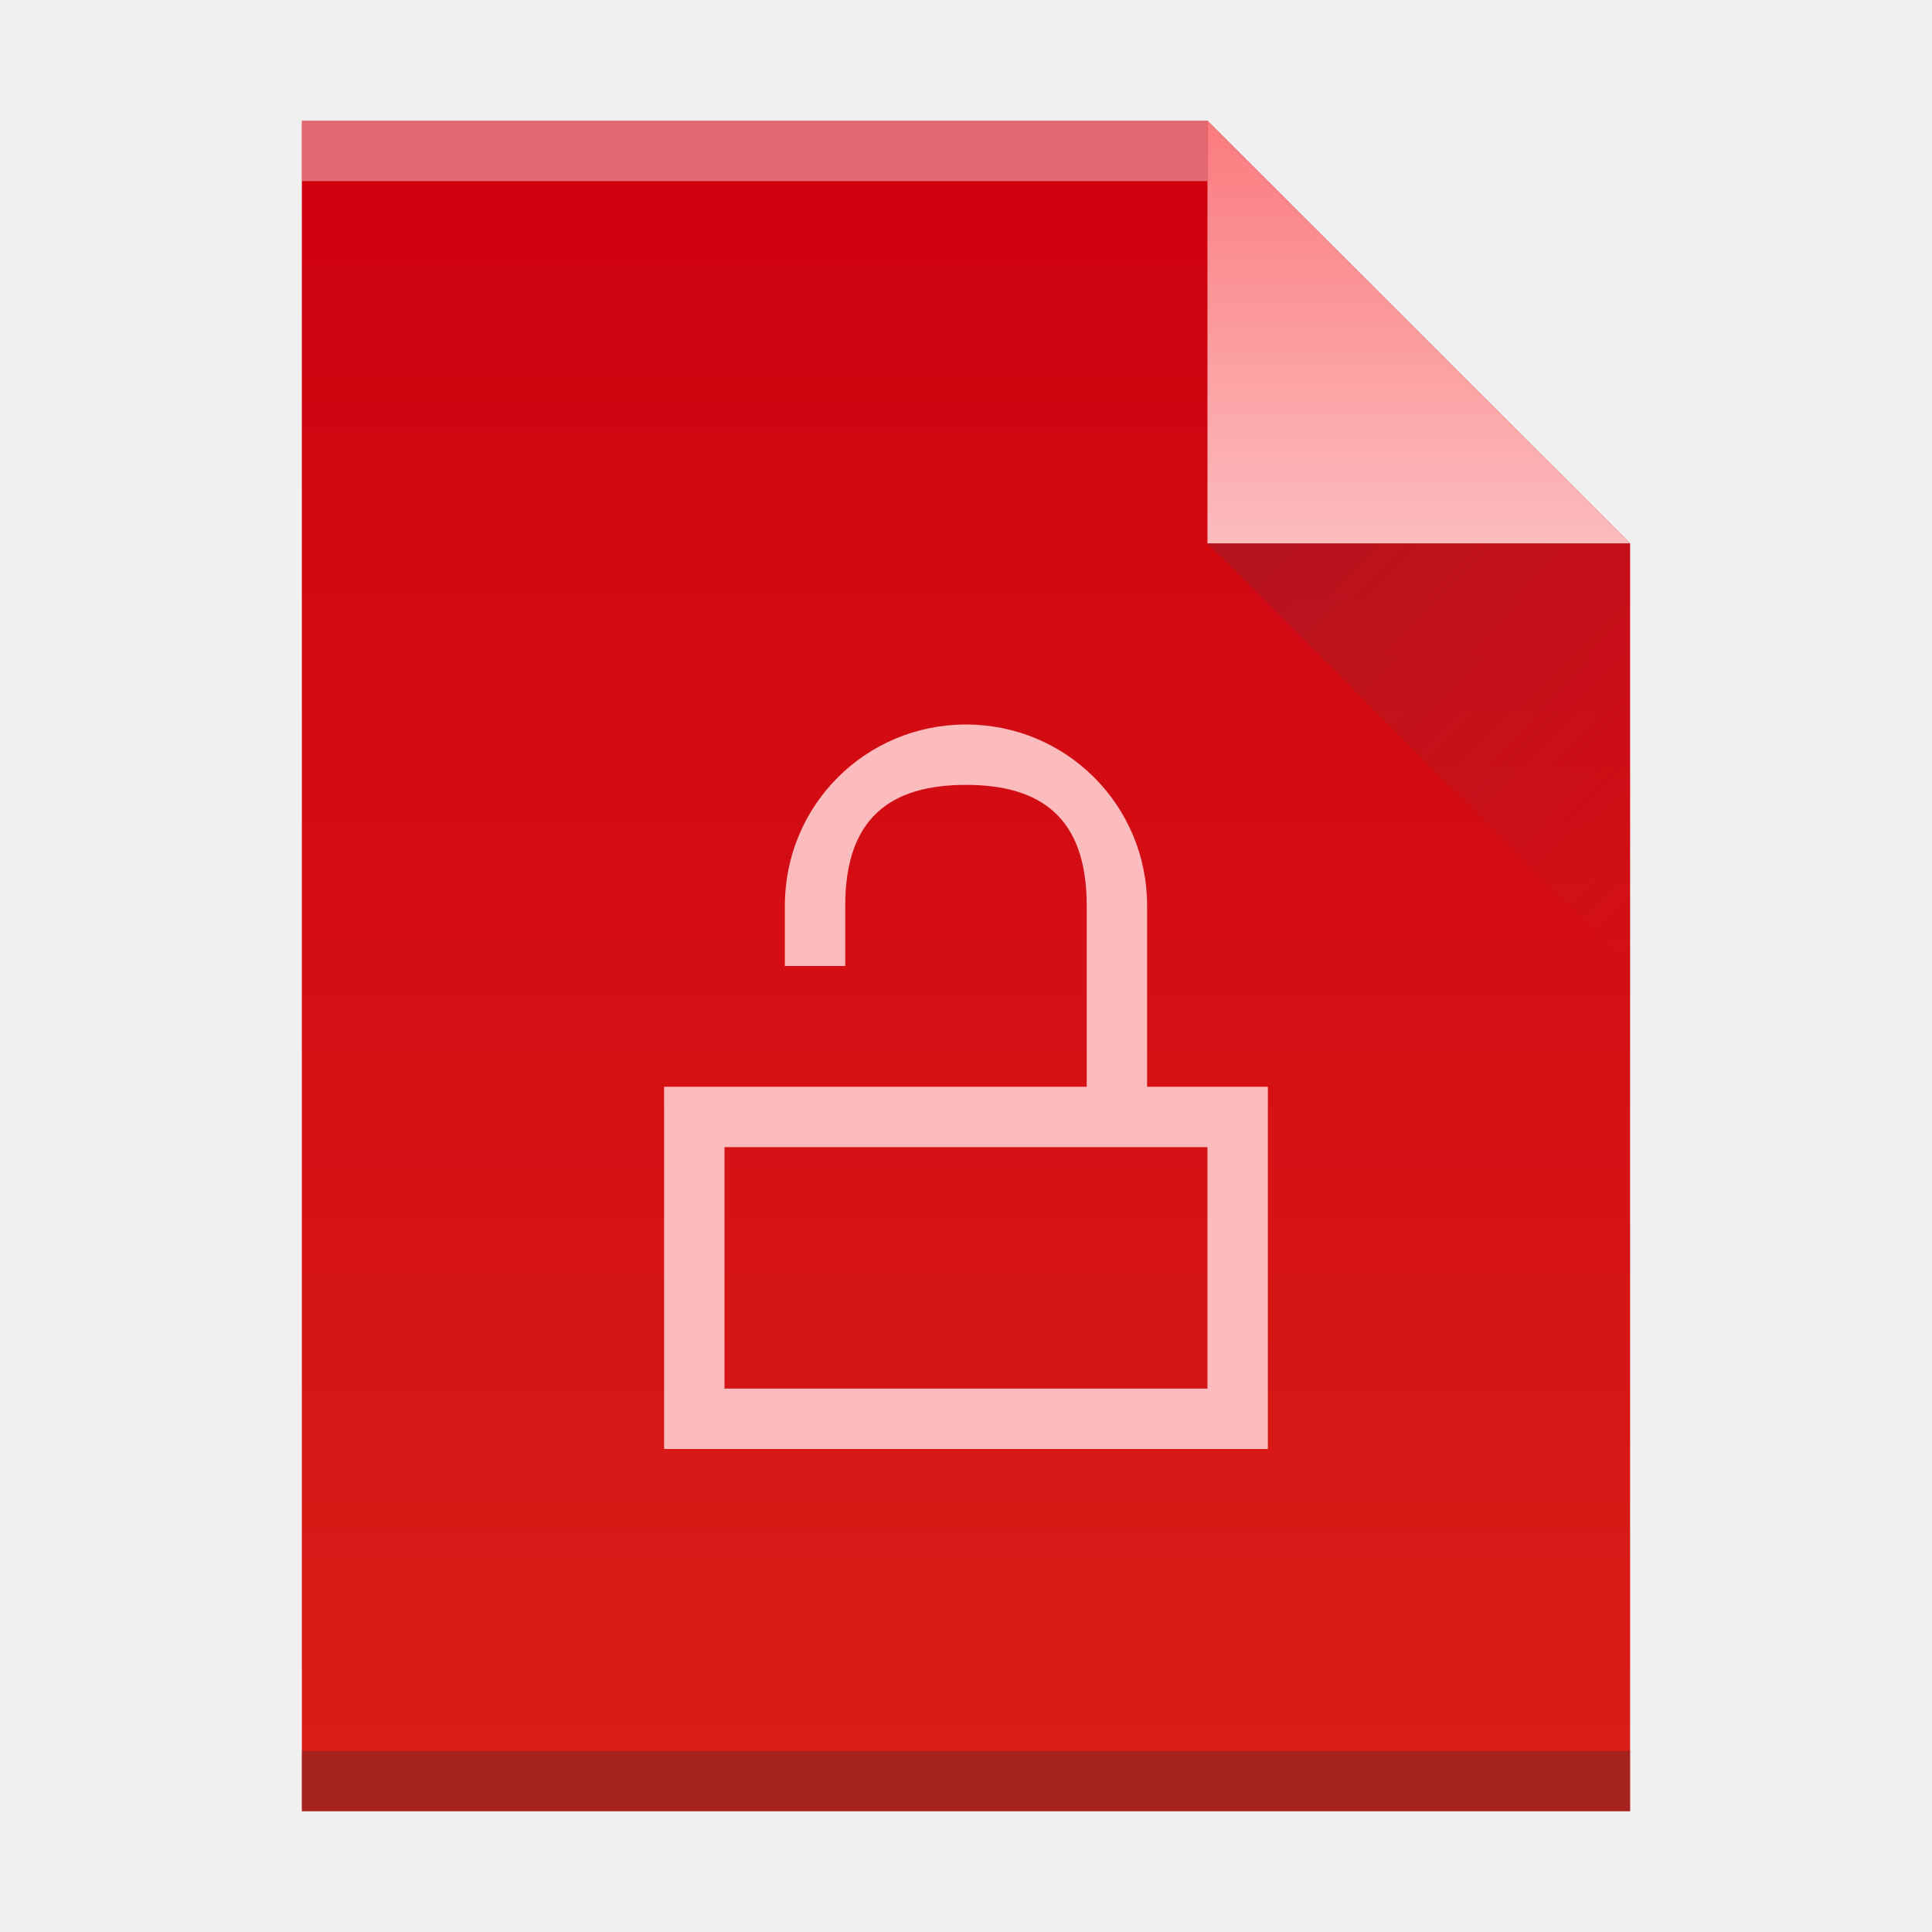
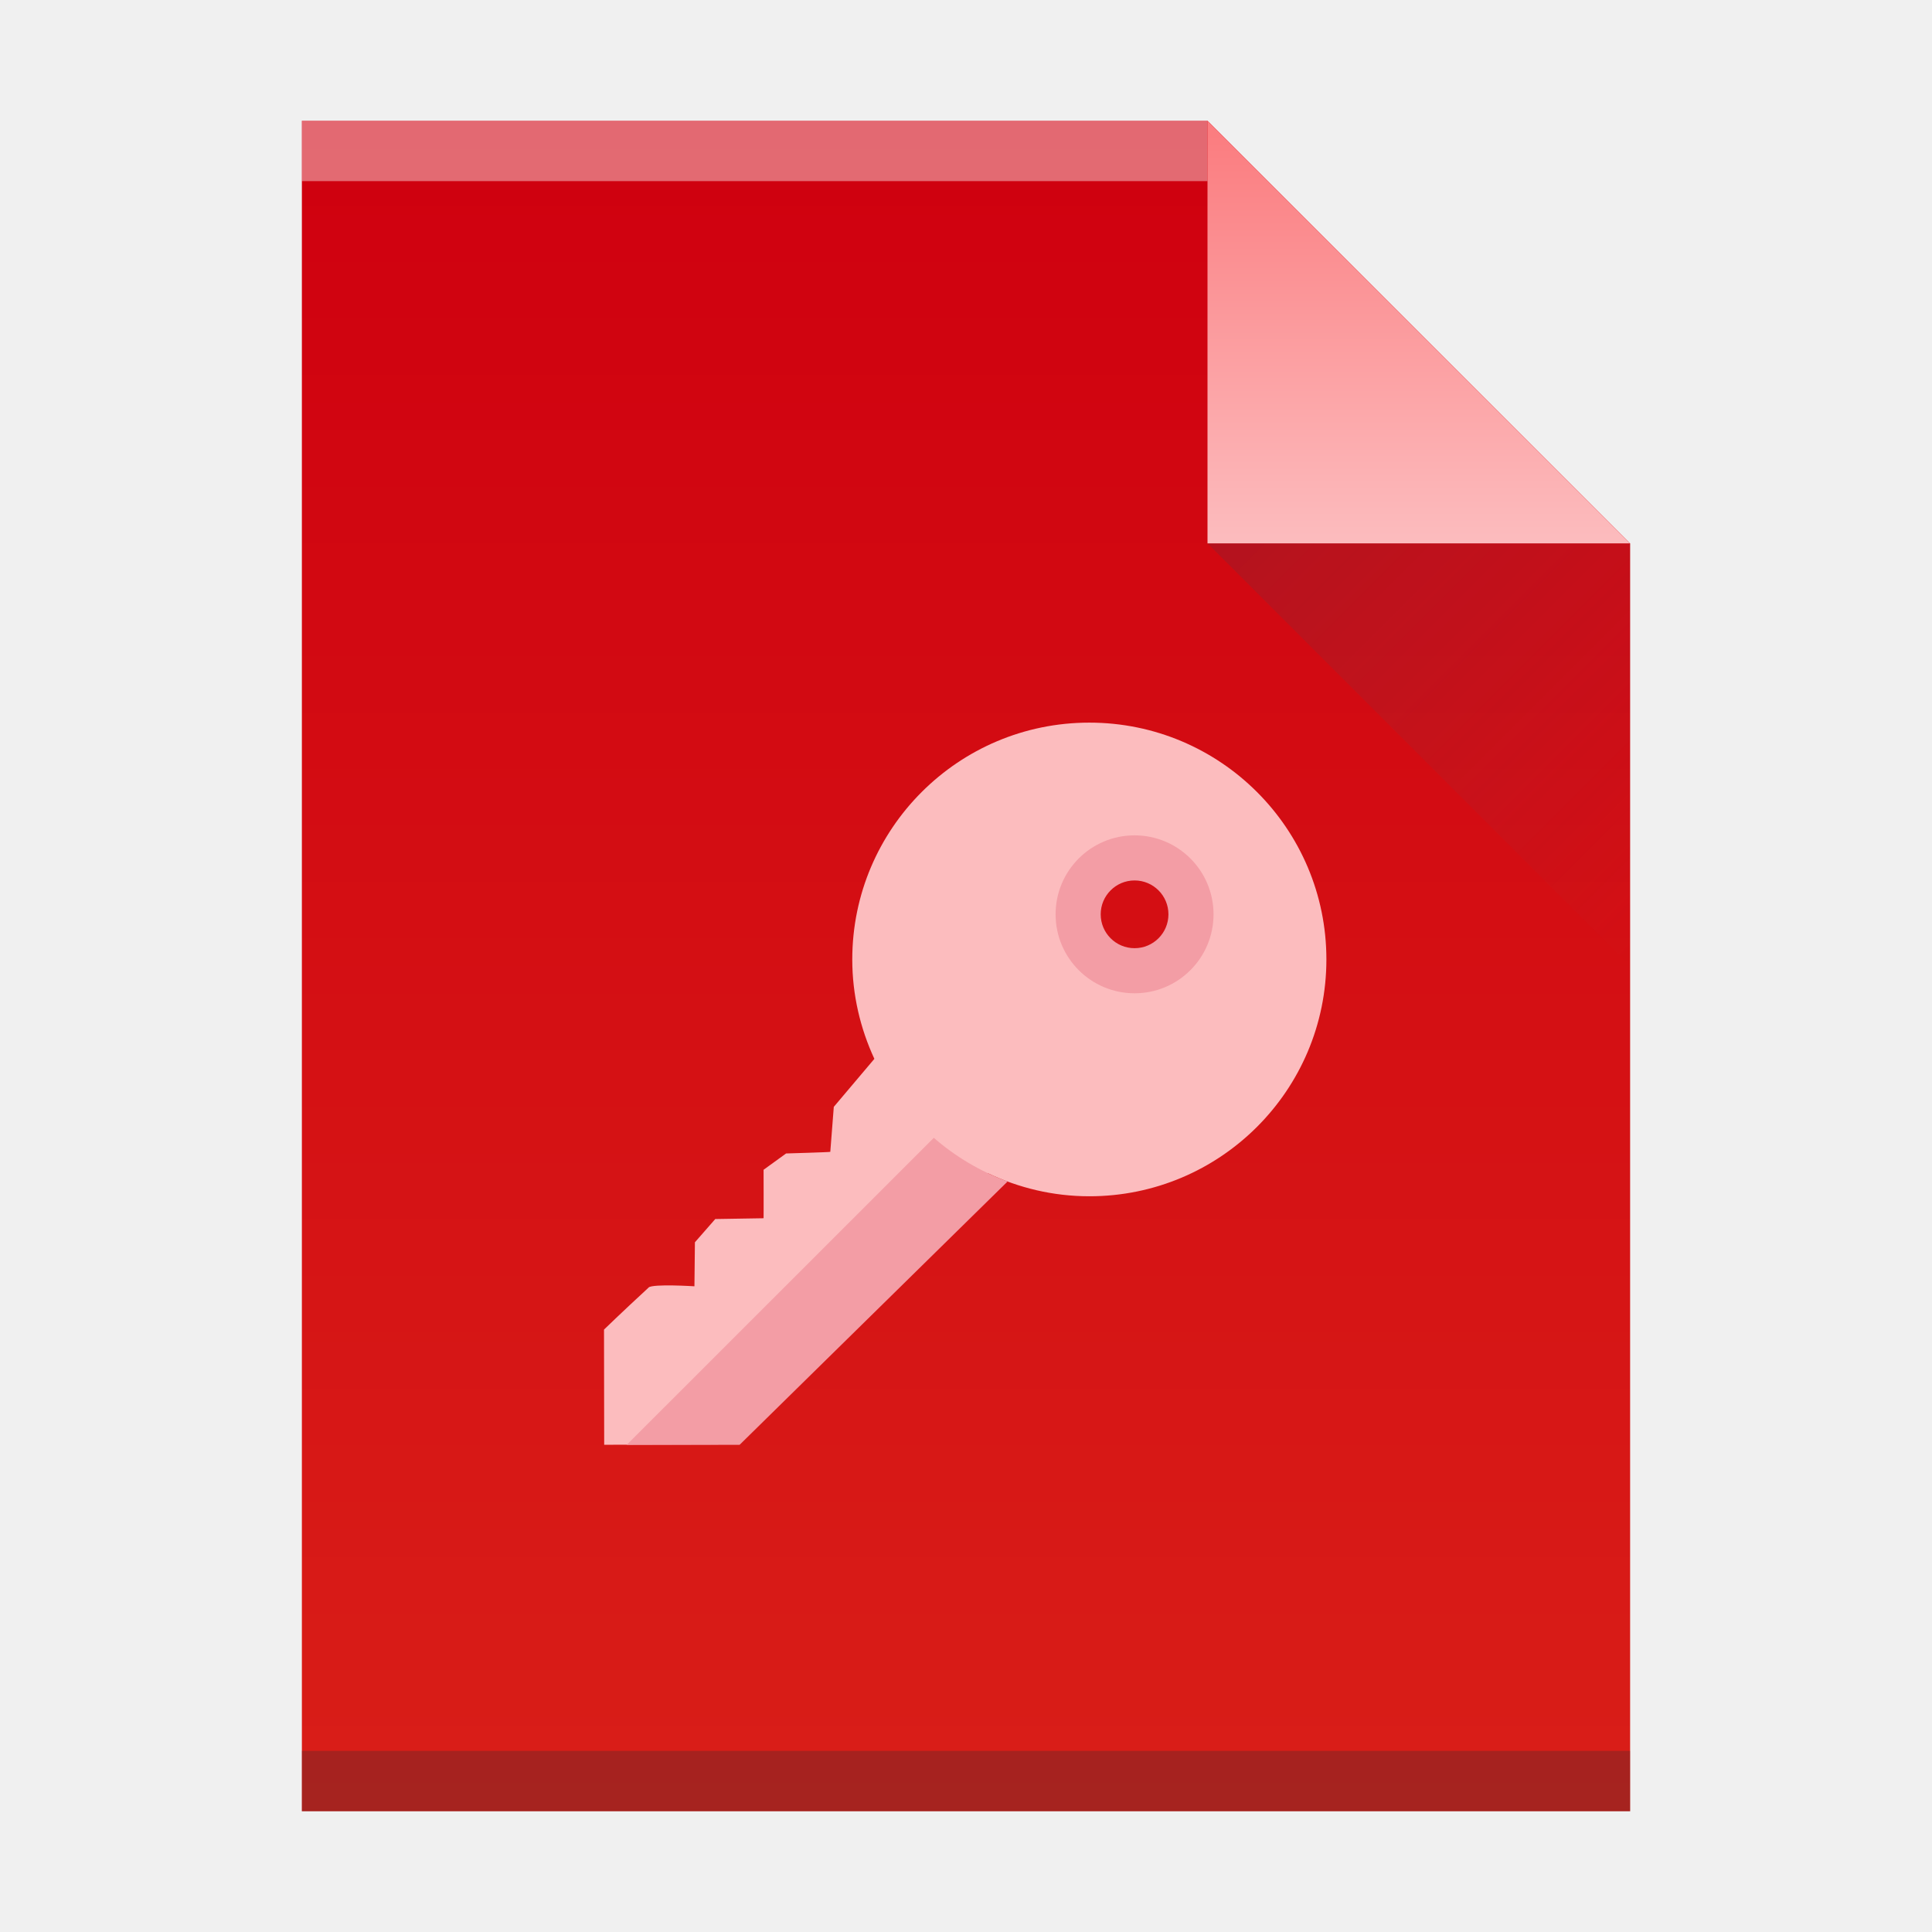
- <svg xmlns="http://www.w3.org/2000/svg" xmlns:xlink="http://www.w3.org/1999/xlink" width="32" version="1.1" height="32" id="svg2">
+ <svg xmlns="http://www.w3.org/2000/svg" xmlns:xlink="http://www.w3.org/1999/xlink" viewBox="0 0 32 32" id="svg4246" version="1.1">
  <defs id="defs5455">
-     <linearGradient xlink:href="#linearGradient4300" id="linearGradient4306-3" y1="61" y2="3" x2="0" gradientUnits="userSpaceOnUse" gradientTransform="matrix(0.4999998,0,0,-0.4827584,384.5714,547.2462)" />
+     <linearGradient xlink:href="#linearGradient4300" id="linearGradient4306-3" y1="61" y2="3" x2="0" gradientUnits="userSpaceOnUse" gradientTransform="matrix(0.4999998,0,0,-0.4827584,10e-6,31.44823)" />
    <linearGradient id="linearGradient4300">
      <stop style="stop-color:#cf000f" id="stop4302" />
      <stop offset="1" style="stop-color:#d91e18" id="stop4304" />
    </linearGradient>
-     <linearGradient xlink:href="#linearGradient4351-9" id="linearGradient4357-7" y1="61" y2="47" x2="0" gradientUnits="userSpaceOnUse" gradientTransform="matrix(0.4827584,0,0,-0.4827584,385.2611,547.4876)" />
+     <linearGradient xlink:href="#linearGradient4351-9" id="linearGradient4357-7" y1="61" y2="47" x2="0" gradientUnits="userSpaceOnUse" gradientTransform="matrix(0.4827584,0,0,-0.4827584,0.68966,31.68961)" />
    <linearGradient id="linearGradient4351-9">
      <stop style="stop-color:#fb7d80" id="stop4353-8" />
      <stop offset="1" style="stop-color:#fcbcbe" id="stop4355-3" />
    </linearGradient>
-     <linearGradient xlink:href="#linearGradient4410" id="linearGradient4427-3" y1="31" x1="54" y2="16.5" x2="39.5" gradientUnits="userSpaceOnUse" gradientTransform="matrix(0,-0.4827584,-0.4827584,0,419.5369,550.867)" />
+     <linearGradient xlink:href="#linearGradient4410" id="linearGradient4427-3" y1="31" x1="54" y2="16.5" x2="39.5" gradientUnits="userSpaceOnUse" gradientTransform="matrix(0,-0.4827584,-0.4827584,0,34.96551,35.06896)" />
    <linearGradient id="linearGradient4410">
      <stop style="stop-color:#383e51" id="stop4412" />
      <stop offset="1" style="stop-color:#655c6f;stop-opacity:0" id="stop4414" />
    </linearGradient>
  </defs>
-   <g id="layer1" transform="matrix(1 0 0 1 -384.5714 -515.798)">
-     <rect width="0" x="415.892" y="526.798" height="11" style="fill:#ffffff" id="rect4035" />
-     <rect width="0" x="415.571" y="525.798" height="11" style="fill:#ffffff" id="rect4035-4" />
-     <rect width="0" x="414.036" y="525.684" height="11.114" style="fill:#fbd2bf" id="rect4035-3" />
-     <rect width="0" x="415.571" y="525.798" height="11" style="fill:#fbd2bf" id="rect4035-1" />
-     <rect width="0" x="415.571" y="525.798" height="11" style="fill:#fbfbfb" id="rect4035-5" />
-     <path style="fill:url(#linearGradient4306-3);fill-opacity:1" id="rect3500-2" d="m 389.571,545.798 0,-28 15,0 7,7 -3e-5,14.241 0,6.759 -7,0 z" />
-     <rect width="15" x="389.571" y="-518.798" height="1" style="fill:#ffffff;fill-opacity:0.412" id="rect4169-9" transform="scale(1,-1)" />
-     <rect width="22" x="389.571" y="-545.798" height="1" style="fill:#2e3132;fill-opacity:0.294" id="rect4236-1" transform="scale(1,-1)" />
-     <path style="fill:url(#linearGradient4357-7);fill-opacity:1;fill-rule:evenodd" id="path4314-2" d="m 411.571,524.798 -7,-7 0,7 z" />
-     <path style="opacity:0.2;fill:url(#linearGradient4427-3);fill-rule:evenodd" id="path4320-7" d="m 411.571,531.798 -7,-7 7,0 z" />
-     <rect width="0" x="415.892" y="526.798" height="11" style="fill:#ffffff" id="rect4035-53" />
-     <rect width="0" x="415.571" y="525.798" height="11" style="fill:#ffffff" id="rect4035-4-5" />
-     <path style="fill:#fcbcbe" id="rect4136-1" d="m 400.571,527.798 c -1.662,0 -3,1.338 -3,3 l 0,1 1,0 0,-1 c 0,-1.454 0.754,-2 2,-2 1.246,0 2,0.546 2,2 l 0,3 -3,0 -1,0 -1,0 -1,0 -1,0 0,0.75 0,5.25 10,0 0,-6 -2,0 0,-3 c 0,-1.662 -1.338,-3 -3,-3 z m -4,7 8,0 0,4 -8,0 0,-4 z" />
-   </g>
+   <rect width="0" x="31.321" y="11" height="11" style="fill:#ffffff" id="rect4035" />
+   <rect width="0" x="31" y="10" height="11" style="fill:#ffffff" id="rect4035-4" />
+   <rect width="0" x="29.464" y="9.886" height="11.114" style="fill:#fbd2bf" id="rect4035-3" />
+   <rect width="0" x="31" y="10" height="11" style="fill:#fbd2bf" id="rect4035-1" />
+   <rect width="0" x="31" y="10" height="11" style="fill:#fbfbfb" id="rect4035-5" />
+   <path style="fill:url(#linearGradient4306-3);fill-opacity:1" id="rect3500-2" d="m 5,30 0,-28 15,0 7,7 -3e-5,14.241 0,6.759 -7,0 z" />
+   <rect width="15" x="5" y="-3" height="1" style="fill:#ffffff;fill-opacity:0.412" id="rect4169-9" transform="scale(1,-1)" />
+   <rect width="22" x="5" y="-30" height="1" style="fill:#2e3132;fill-opacity:0.294" id="rect4236-1" transform="scale(1,-1)" />
+   <path style="fill:url(#linearGradient4357-7);fill-opacity:1;fill-rule:evenodd" id="path4314-2" d="m 27,9 -7,-7 0,7 z" />
+   <path style="opacity:0.2;fill:url(#linearGradient4427-3);fill-rule:evenodd" id="path4320-7" d="M 27,16 20,9 27,9 Z" />
+   <rect width="0" x="31.321" y="11" height="11" style="fill:#ffffff" id="rect4035-53" />
+   <rect width="0" x="31" y="10" height="11" style="fill:#ffffff" id="rect4035-4-5" />
+   <path style="fill:#fcbcbe;fill-opacity:1" d="m 10.743,21.325 c 0.07,-0.064 0.759,-0.02 0.759,-0.02 l 0.008,-0.729 0.337,-0.385 0.799,-0.013 7.62e-4,-0.001 0,0 c 0.003,0.011 5.16e-4,-0.802 5.16e-4,-0.802 l 0.373,-0.27 c 0,0 0.726,-0.021 0.732,-0.027 l 0.058,-0.745 0.672,-0.795 c -0.232,-0.501 -0.366,-1.058 -0.366,-1.646 0,-2.166 1.758,-3.923 3.926,-3.923 2.169,-5.15e-4 3.927,1.756 3.927,3.922 0,2.167 -1.758,3.923 -3.926,3.923 -0.602,0 -1.169,-0.139 -1.679,-0.381 l -4.466,4.492 c 0,0 -1.891,0.005 -1.891,0.005 l -0.003,-1.908 c 0,0 0.297,-0.289 0.738,-0.695 z m 8.05,-5.241 c 0.514,0 0.931,-0.419 0.931,-0.936 0,-0.517 -0.416,-0.936 -0.931,-0.936 -0.514,0 -0.931,0.419 -0.931,0.936 0,0.517 0.417,0.936 0.931,0.936 z" id="path5" />
+   <path style="fill:#f39da5;fill-opacity:1" d="m 18.792,13.836 c 0.723,0 1.308,0.586 1.308,1.308 0,0.723 -0.586,1.308 -1.308,1.308 -0.723,0 -1.308,-0.586 -1.308,-1.308 0,-0.723 0.585,-1.308 1.308,-1.308 z m 0,1.869 c 0.31,0 0.561,-0.251 0.561,-0.561 0,-0.31 -0.251,-0.561 -0.561,-0.561 -0.31,0 -0.561,0.251 -0.561,0.561 0,0.31 0.251,0.561 0.561,0.561 z" id="path7" />
+   <path style="fill:#f39da5;fill-opacity:1" d="m 15.466,18.845 c 0.357,0.311 0.77,0.557 1.223,0.724 l -4.439,4.362 -1.869,0 5.086,-5.085 z" id="path9" />
</svg>
